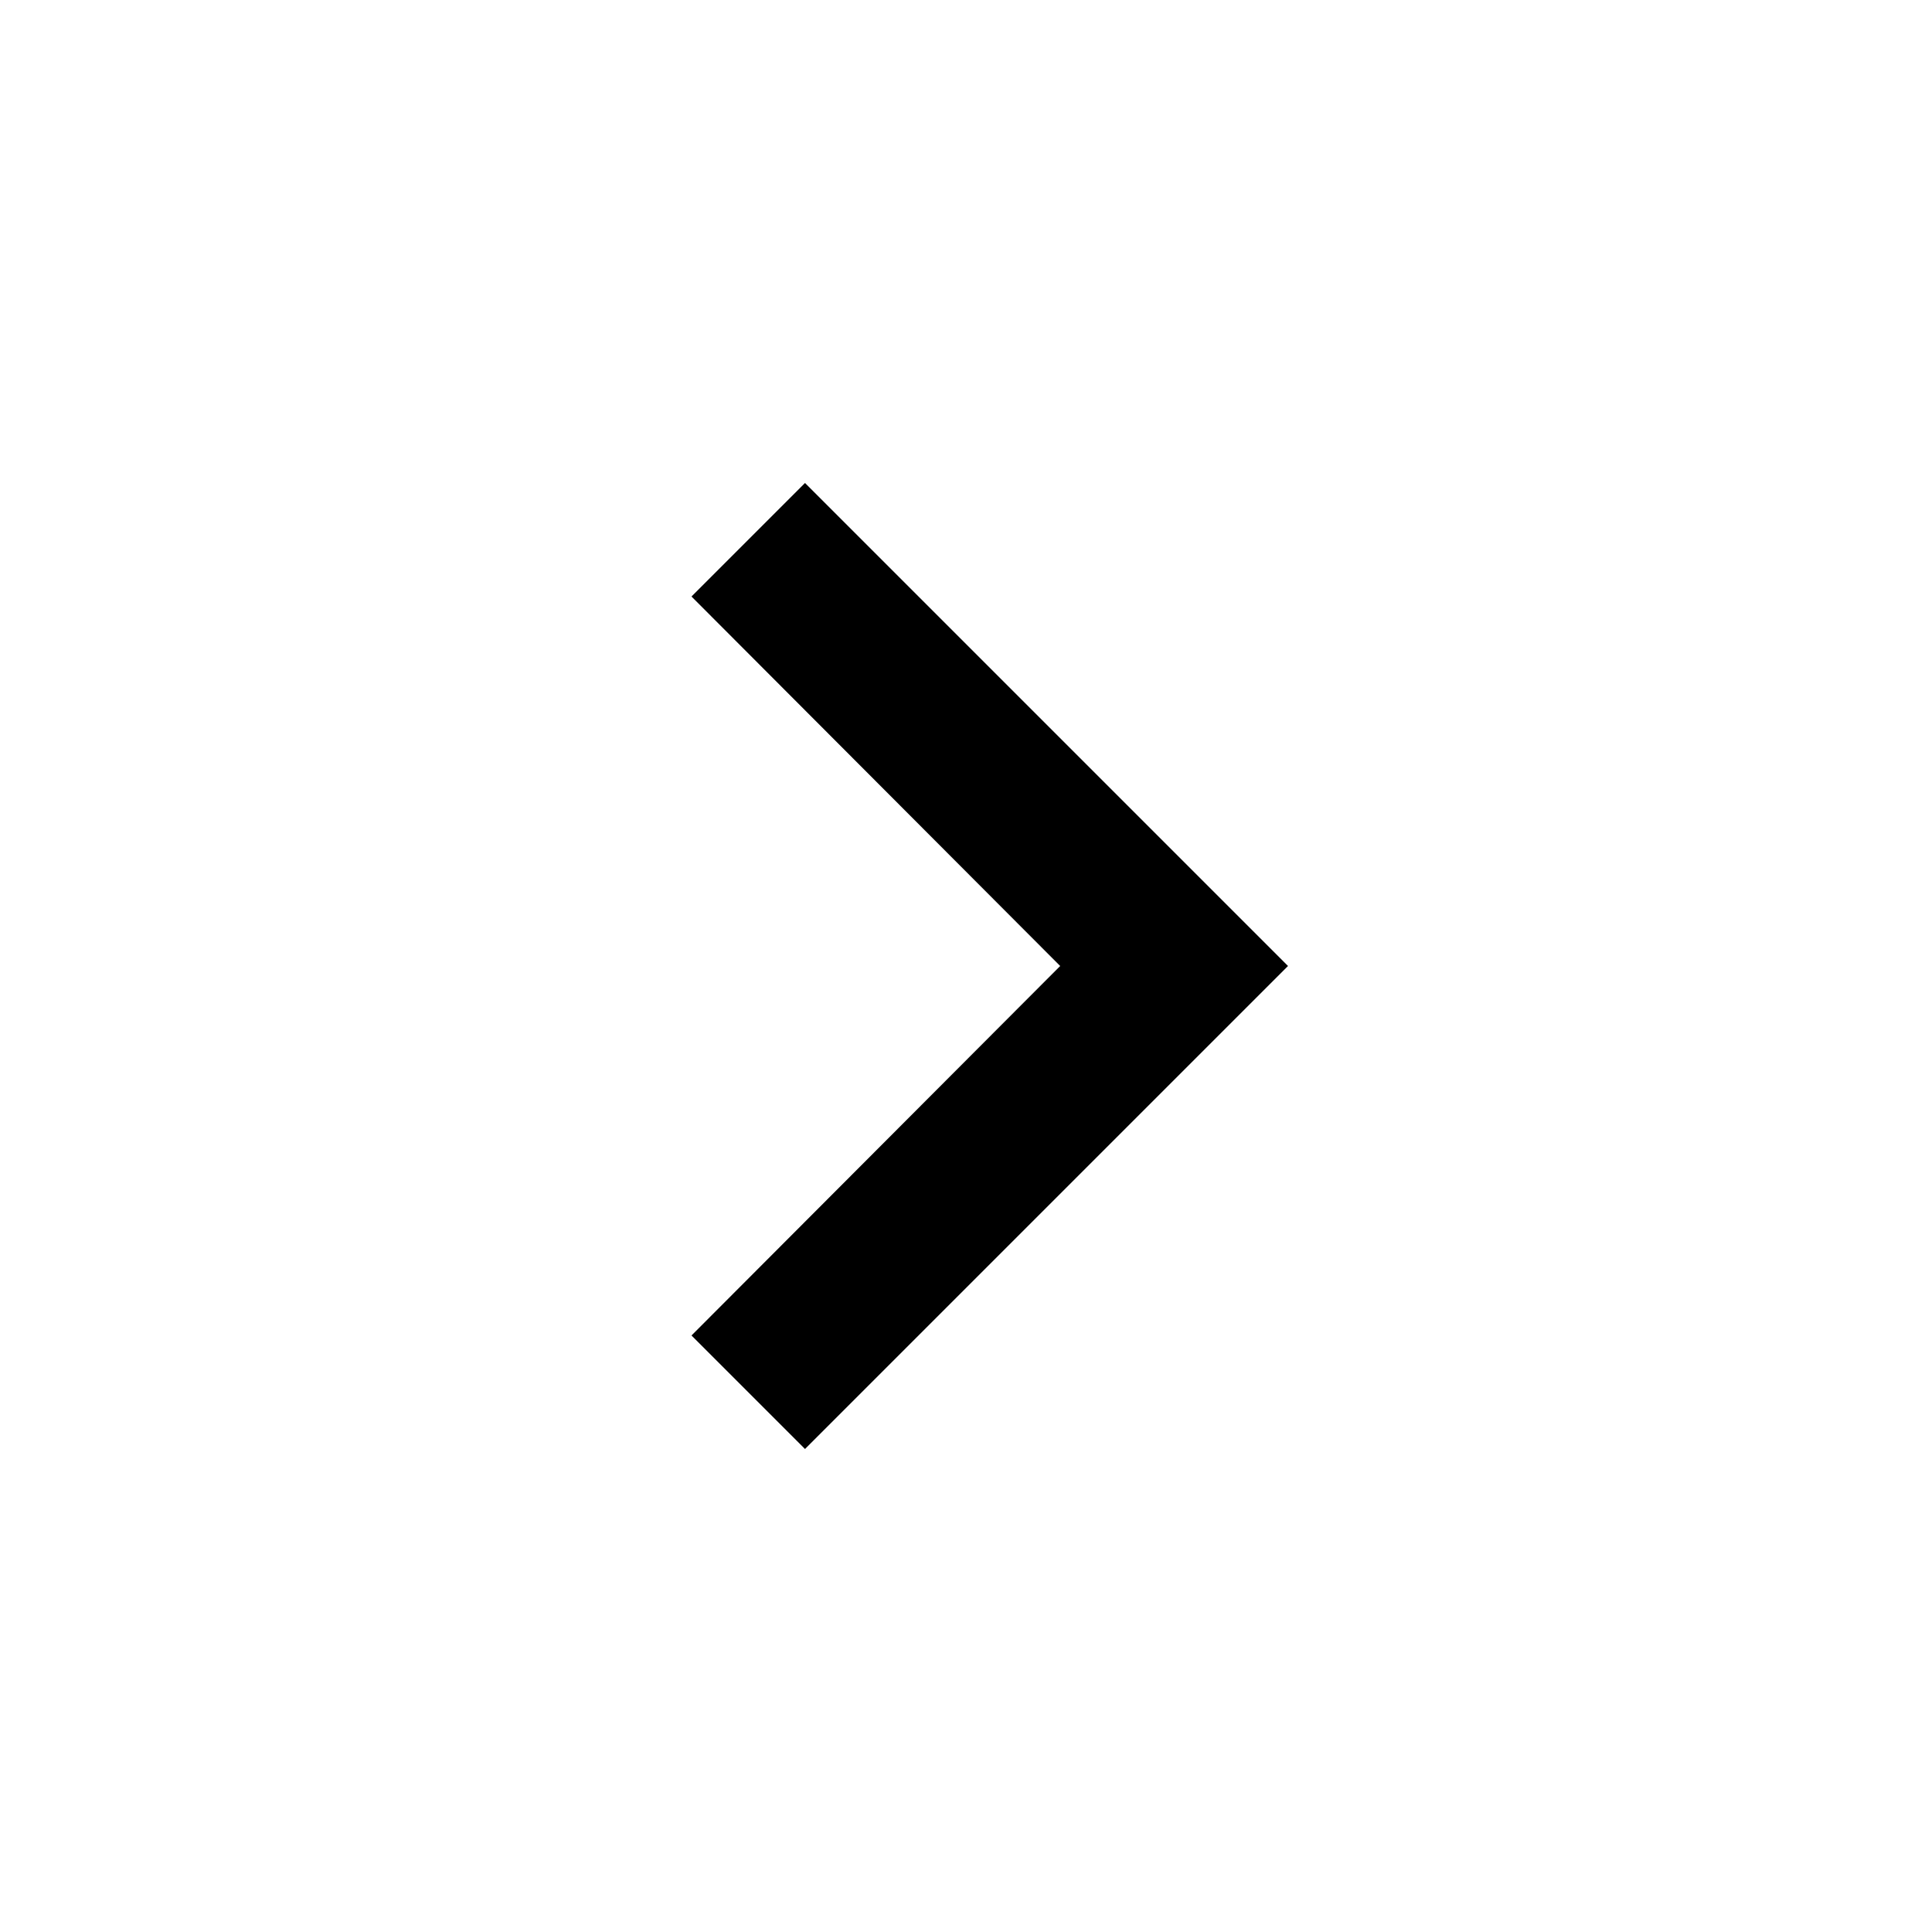
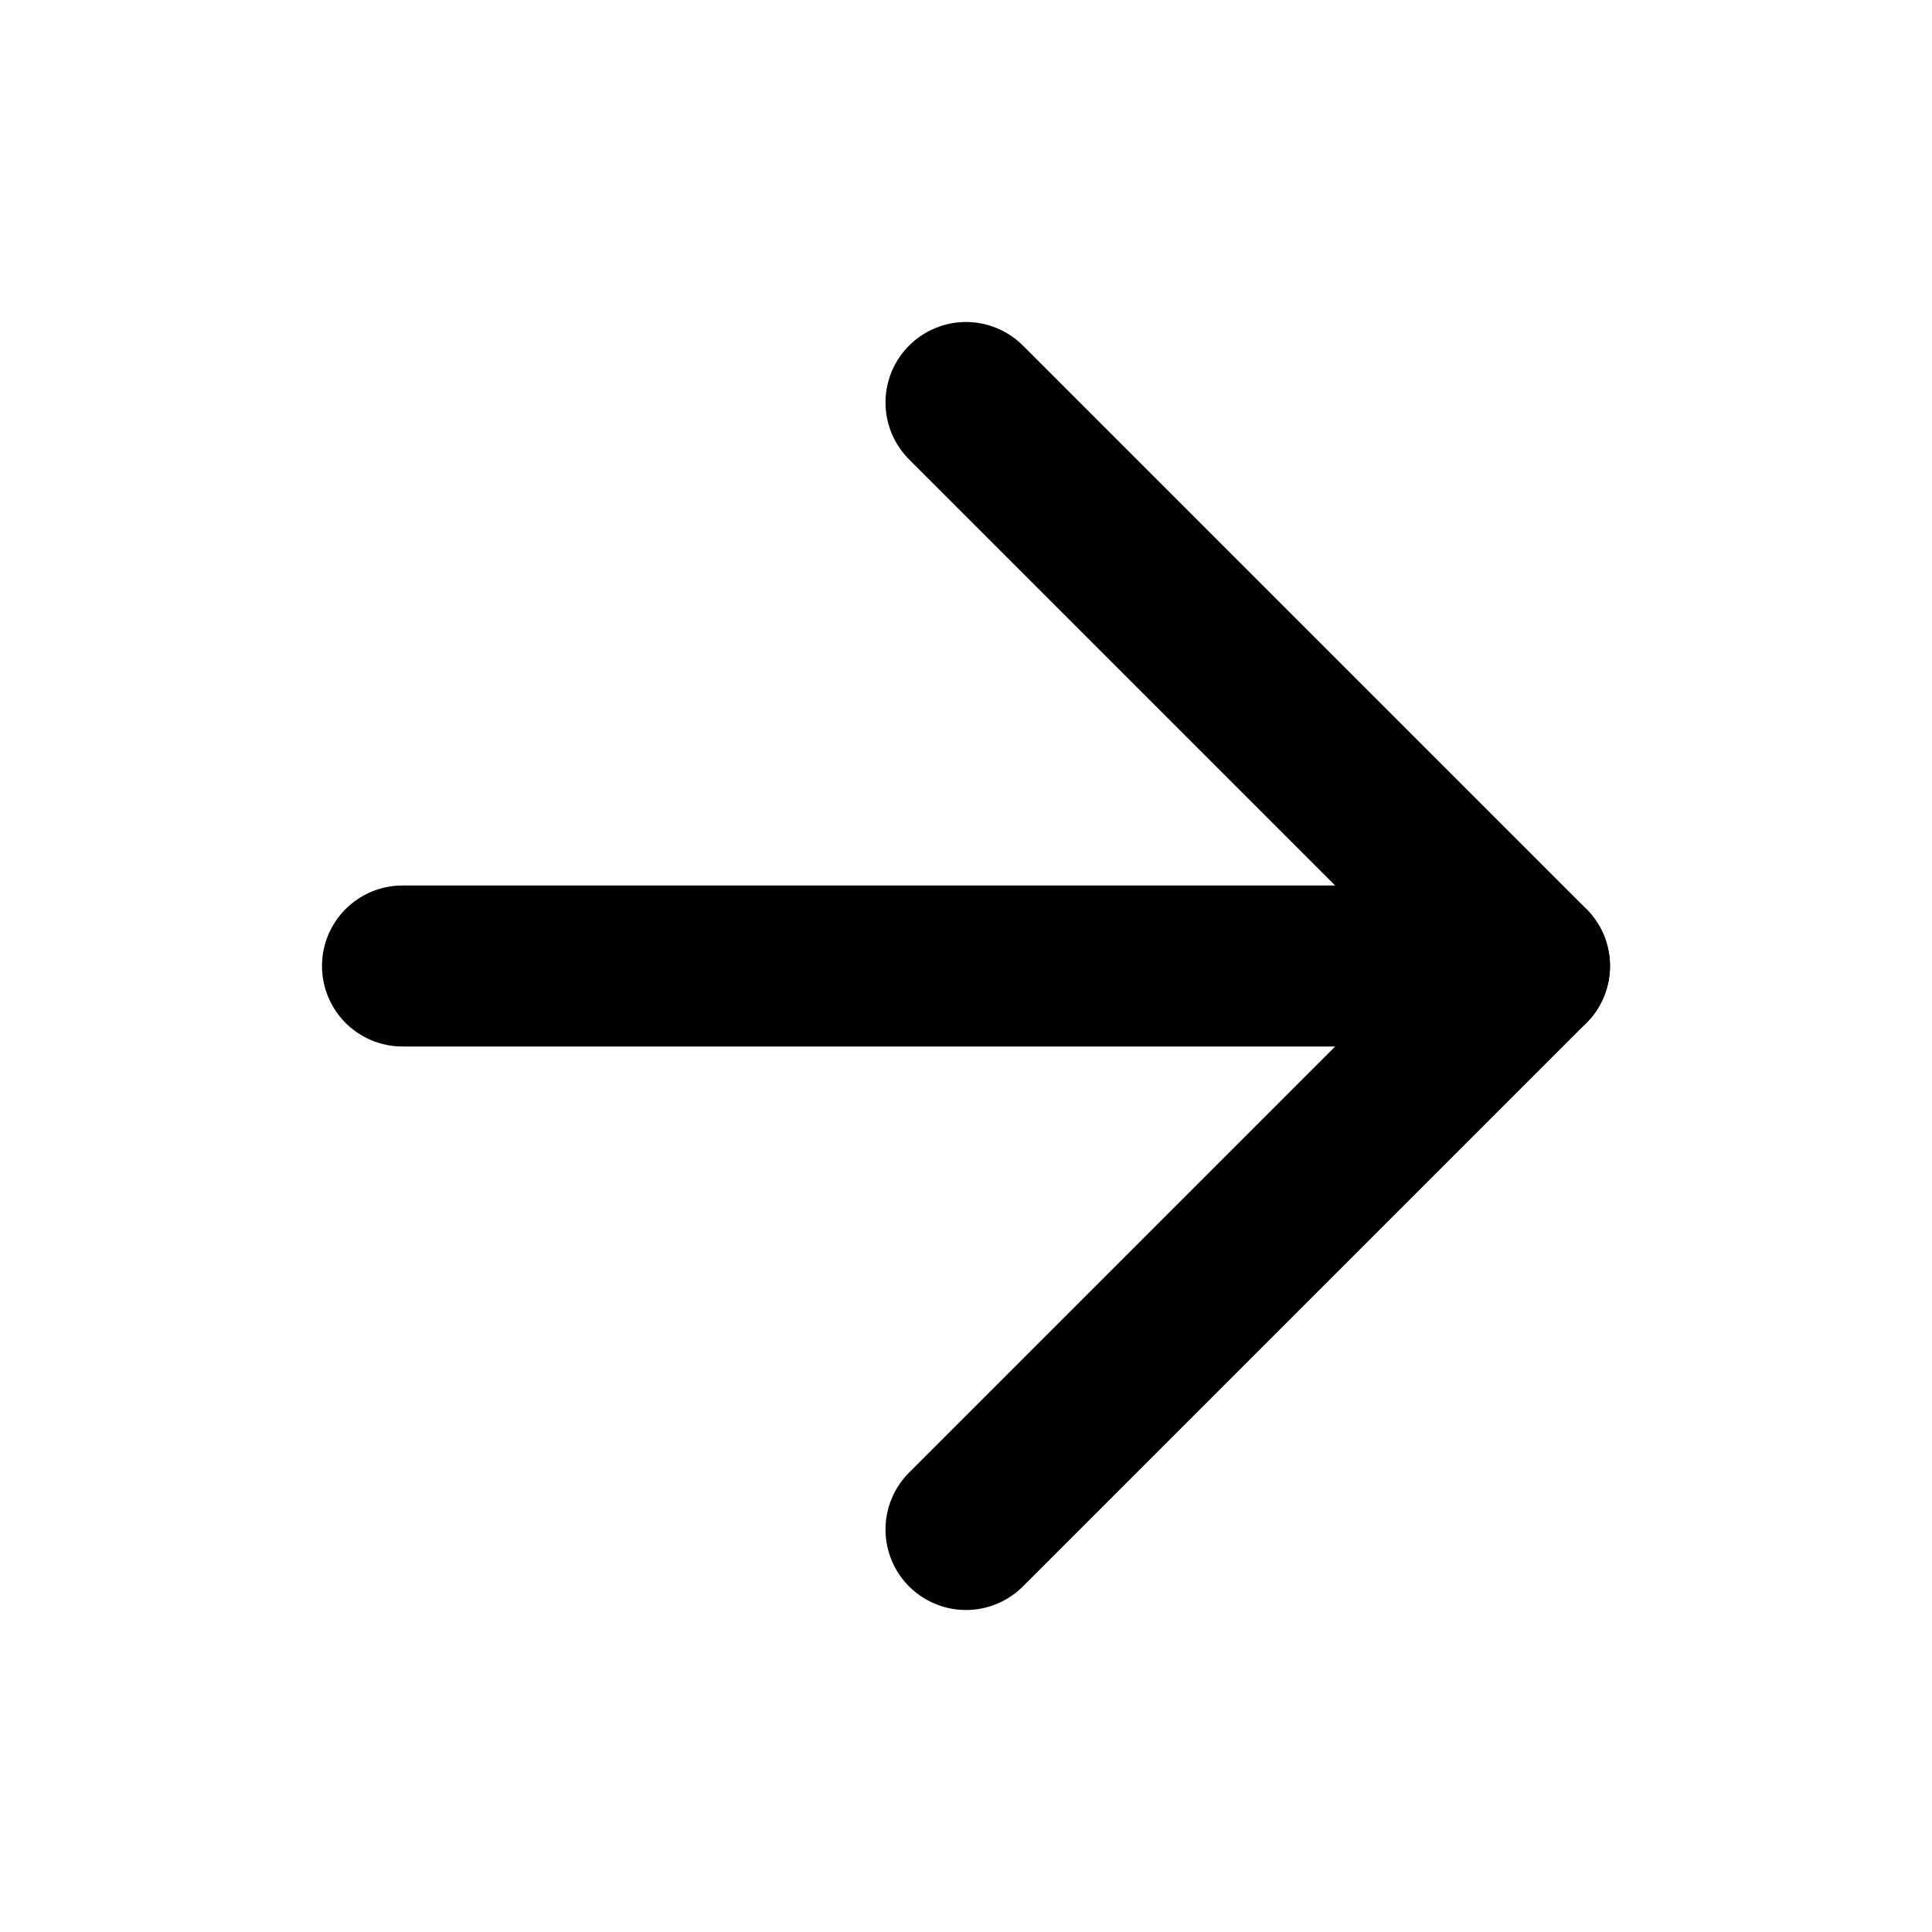
- <svg xmlns="http://www.w3.org/2000/svg" viewBox="0 0 24 24" fill="currentColor">
-   <path d="M10 6L8.59 7.41 13.17 12l-4.58 4.59L10 18l6-6z" />
+ <svg xmlns="http://www.w3.org/2000/svg" viewBox="0 0 24 24" fill="none" stroke="currentColor" stroke-width="2" stroke-linecap="round" stroke-linejoin="round">
+   <path d="M5 12h14" />
+   <path d="m12 5 7 7-7 7" />
</svg>
